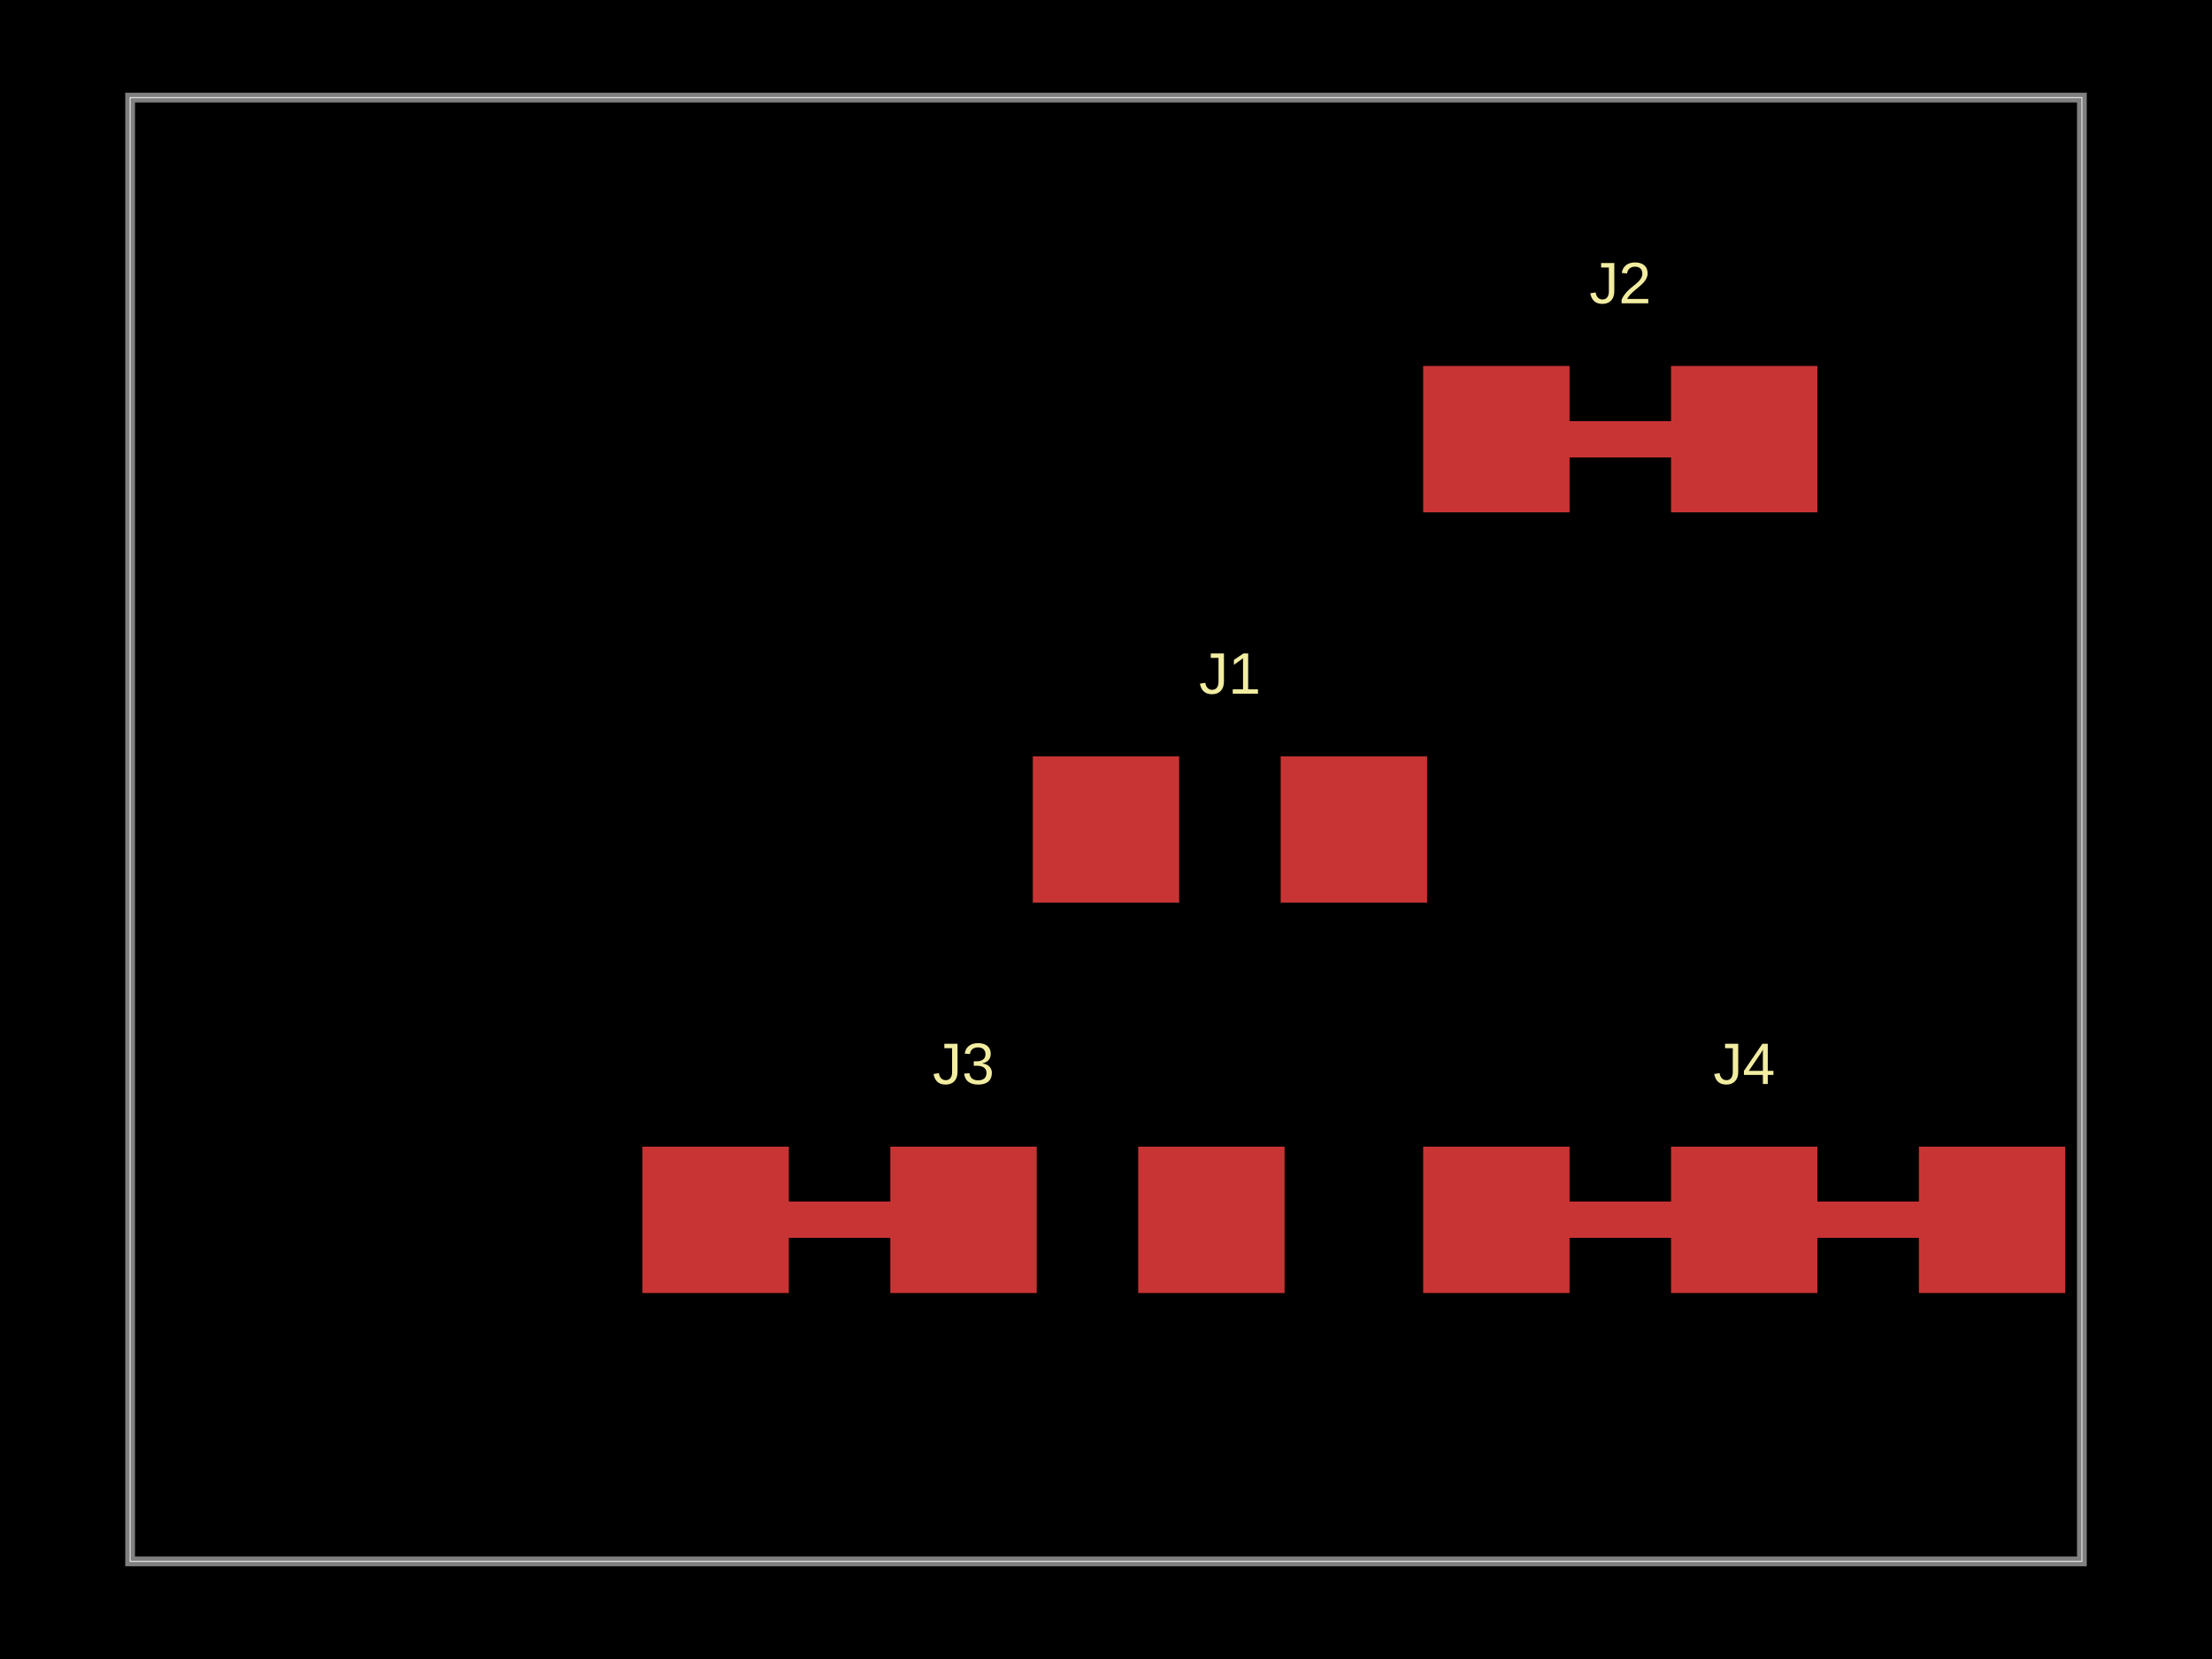
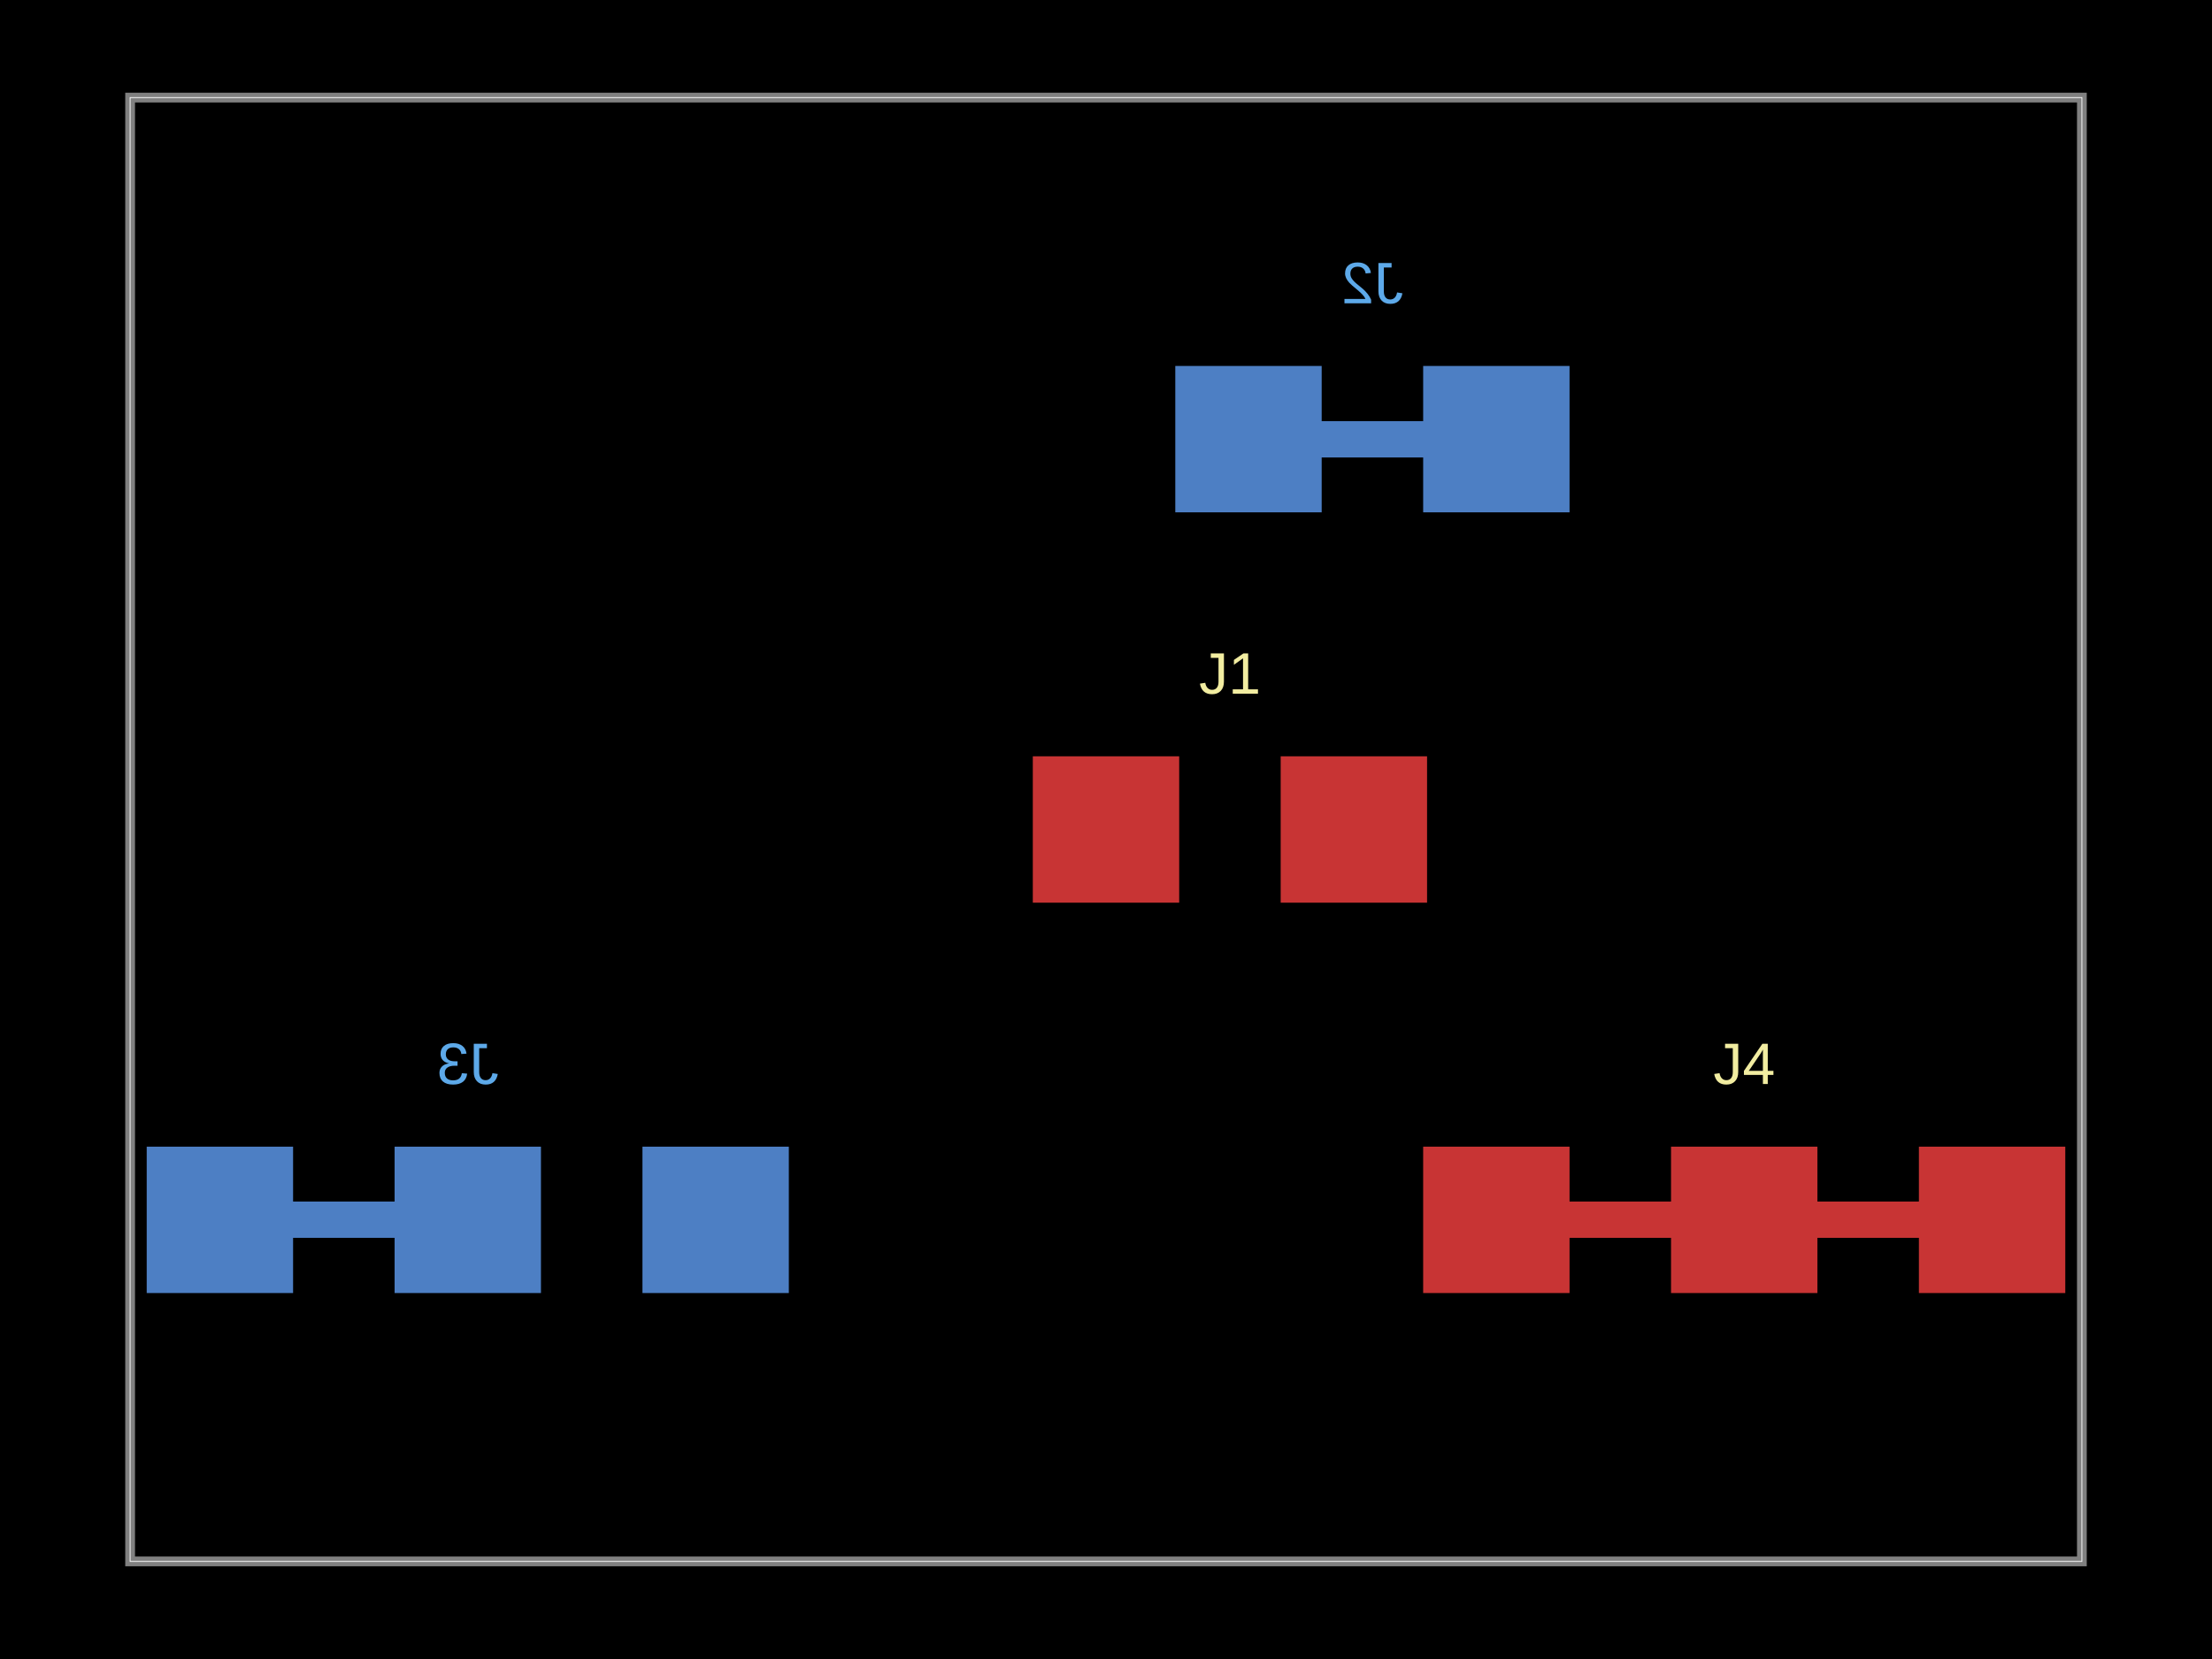
<svg xmlns="http://www.w3.org/2000/svg" width="800" height="600">
  <style />
  <rect class="boundary" x="0" y="0" fill="#000" width="800" height="600" />
  <rect class="pcb-boundary" fill="none" stroke="#fff" stroke-width="0.3" x="47.059" y="35.294" width="705.882" height="529.412" />
  <path class="pcb-board" d="M 47.059 564.706 L 752.941 564.706 L 752.941 35.294 L 47.059 35.294 Z" fill="none" stroke="rgba(255, 255, 255, 0.5)" stroke-width="3.529" />
  <g transform="translate(444.8235, 300) rotate(0) scale(1, -1)">
    <rect class="pcb-component" x="-71.294" y="-26.471" width="142.588" height="52.941" />
    <rect class="pcb-component-outline" x="-71.294" y="-26.471" width="142.588" height="52.941" />
  </g>
-   <g transform="translate(586, 158.8235) rotate(0) scale(1, -1)">
+   <g transform="translate(496.3529, 158.8235) rotate(0) scale(1, -1)">
    <rect class="pcb-component" x="-71.294" y="-26.471" width="142.588" height="52.941" />
    <rect class="pcb-component-outline" x="-71.294" y="-26.471" width="142.588" height="52.941" />
  </g>
-   <g transform="translate(348.4706, 441.1765) rotate(0) scale(1, -1)">
+   <g transform="translate(169.1765, 441.1765) rotate(0) scale(1, -1)">
    <rect class="pcb-component" x="-116.118" y="-26.471" width="232.235" height="52.941" />
    <rect class="pcb-component-outline" x="-116.118" y="-26.471" width="232.235" height="52.941" />
  </g>
  <g transform="translate(630.8235, 441.1765) rotate(0) scale(1, -1)">
    <rect class="pcb-component" x="-116.118" y="-26.471" width="232.235" height="52.941" />
    <rect class="pcb-component-outline" x="-116.118" y="-26.471" width="232.235" height="52.941" />
  </g>
  <rect class="pcb-pad" fill="rgb(200, 52, 52)" x="373.529" y="273.529" width="52.941" height="52.941" />
  <rect class="pcb-pad" fill="rgb(200, 52, 52)" x="463.176" y="273.529" width="52.941" height="52.941" />
-   <rect class="pcb-pad" fill="rgb(200, 52, 52)" x="514.706" y="132.353" width="52.941" height="52.941" />
-   <rect class="pcb-pad" fill="rgb(200, 52, 52)" x="604.353" y="132.353" width="52.941" height="52.941" />
-   <rect class="pcb-pad" fill="rgb(200, 52, 52)" x="232.353" y="414.706" width="52.941" height="52.941" />
-   <rect class="pcb-pad" fill="rgb(200, 52, 52)" x="322" y="414.706" width="52.941" height="52.941" />
-   <rect class="pcb-pad" fill="rgb(200, 52, 52)" x="411.647" y="414.706" width="52.941" height="52.941" />
+   <rect class="pcb-pad" fill="rgb(77, 127, 196)" x="514.706" y="132.353" width="52.941" height="52.941" />
+   <rect class="pcb-pad" fill="rgb(77, 127, 196)" x="425.059" y="132.353" width="52.941" height="52.941" />
+   <rect class="pcb-pad" fill="rgb(77, 127, 196)" x="232.353" y="414.706" width="52.941" height="52.941" />
+   <rect class="pcb-pad" fill="rgb(77, 127, 196)" x="142.706" y="414.706" width="52.941" height="52.941" />
+   <rect class="pcb-pad" fill="rgb(77, 127, 196)" x="53.059" y="414.706" width="52.941" height="52.941" />
  <rect class="pcb-pad" fill="rgb(200, 52, 52)" x="514.706" y="414.706" width="52.941" height="52.941" />
  <rect class="pcb-pad" fill="rgb(200, 52, 52)" x="604.353" y="414.706" width="52.941" height="52.941" />
  <rect class="pcb-pad" fill="rgb(200, 52, 52)" x="694" y="414.706" width="52.941" height="52.941" />
-   <path class="pcb-trace" stroke="rgb(200, 52, 52)" fill="none" d="M 567.647 158.824 L 604.353 158.824" stroke-width="13.235" stroke-linecap="round" stroke-linejoin="round" shape-rendering="crispEdges" data-layer="top" />
-   <path class="pcb-trace" stroke="rgb(200, 52, 52)" fill="none" d="M 285.294 441.176 L 322 441.176" stroke-width="13.235" stroke-linecap="round" stroke-linejoin="round" shape-rendering="crispEdges" data-layer="top" />
+   <path class="pcb-trace" stroke="rgb(77, 127, 196)" fill="none" d="M 514.706 158.824 L 478 158.824" stroke-width="13.235" stroke-linecap="round" stroke-linejoin="round" shape-rendering="crispEdges" data-layer="bottom" />
+   <path class="pcb-trace" stroke="rgb(77, 127, 196)" fill="none" d="M 142.706 441.176 L 106 441.176" stroke-width="13.235" stroke-linecap="round" stroke-linejoin="round" shape-rendering="crispEdges" data-layer="bottom" />
  <path class="pcb-trace" stroke="rgb(200, 52, 52)" fill="none" d="M 567.647 441.176 L 604.353 441.176" stroke-width="13.235" stroke-linecap="round" stroke-linejoin="round" shape-rendering="crispEdges" data-layer="top" />
  <path class="pcb-trace" stroke="rgb(200, 52, 52)" fill="none" d="M 657.294 441.176 L 694 441.176" stroke-width="13.235" stroke-linecap="round" stroke-linejoin="round" shape-rendering="crispEdges" data-layer="top" />
  <text x="0" y="0" fill="#f2eda1" font-family="Arial, sans-serif" font-size="21.176" text-anchor="middle" dominant-baseline="central" transform="matrix(1,0,0,1,444.8235,243.5294)" class="pcb-silkscreen-text pcb-silkscreen-top" data-pcb-silkscreen-text-id="pcb_component_0" stroke="#f2eda1" stroke-width="0">J1</text>
-   <text x="0" y="0" fill="#f2eda1" font-family="Arial, sans-serif" font-size="21.176" text-anchor="middle" dominant-baseline="central" transform="matrix(1,0,0,1,586,102.3529)" class="pcb-silkscreen-text pcb-silkscreen-top" data-pcb-silkscreen-text-id="pcb_component_1" stroke="#f2eda1" stroke-width="0">J2</text>
-   <text x="0" y="0" fill="#f2eda1" font-family="Arial, sans-serif" font-size="21.176" text-anchor="middle" dominant-baseline="central" transform="matrix(1,0,0,1,348.4706,384.7059)" class="pcb-silkscreen-text pcb-silkscreen-top" data-pcb-silkscreen-text-id="pcb_component_2" stroke="#f2eda1" stroke-width="0">J3</text>
+   <text x="0" y="0" fill="#5da9e9" font-family="Arial, sans-serif" font-size="21.176" text-anchor="middle" dominant-baseline="central" transform="matrix(-1,0,0,1,496.3529,102.3529)" class="pcb-silkscreen-text pcb-silkscreen-bottom" data-pcb-silkscreen-text-id="pcb_component_1" stroke="#5da9e9" stroke-width="0">J2</text>
+   <text x="0" y="0" fill="#5da9e9" font-family="Arial, sans-serif" font-size="21.176" text-anchor="middle" dominant-baseline="central" transform="matrix(-1,0,0,1,169.1765,384.7059)" class="pcb-silkscreen-text pcb-silkscreen-bottom" data-pcb-silkscreen-text-id="pcb_component_2" stroke="#5da9e9" stroke-width="0">J3</text>
  <text x="0" y="0" fill="#f2eda1" font-family="Arial, sans-serif" font-size="21.176" text-anchor="middle" dominant-baseline="central" transform="matrix(1,0,0,1,630.8235,384.7059)" class="pcb-silkscreen-text pcb-silkscreen-top" data-pcb-silkscreen-text-id="pcb_component_3" stroke="#f2eda1" stroke-width="0">J4</text>
</svg>
